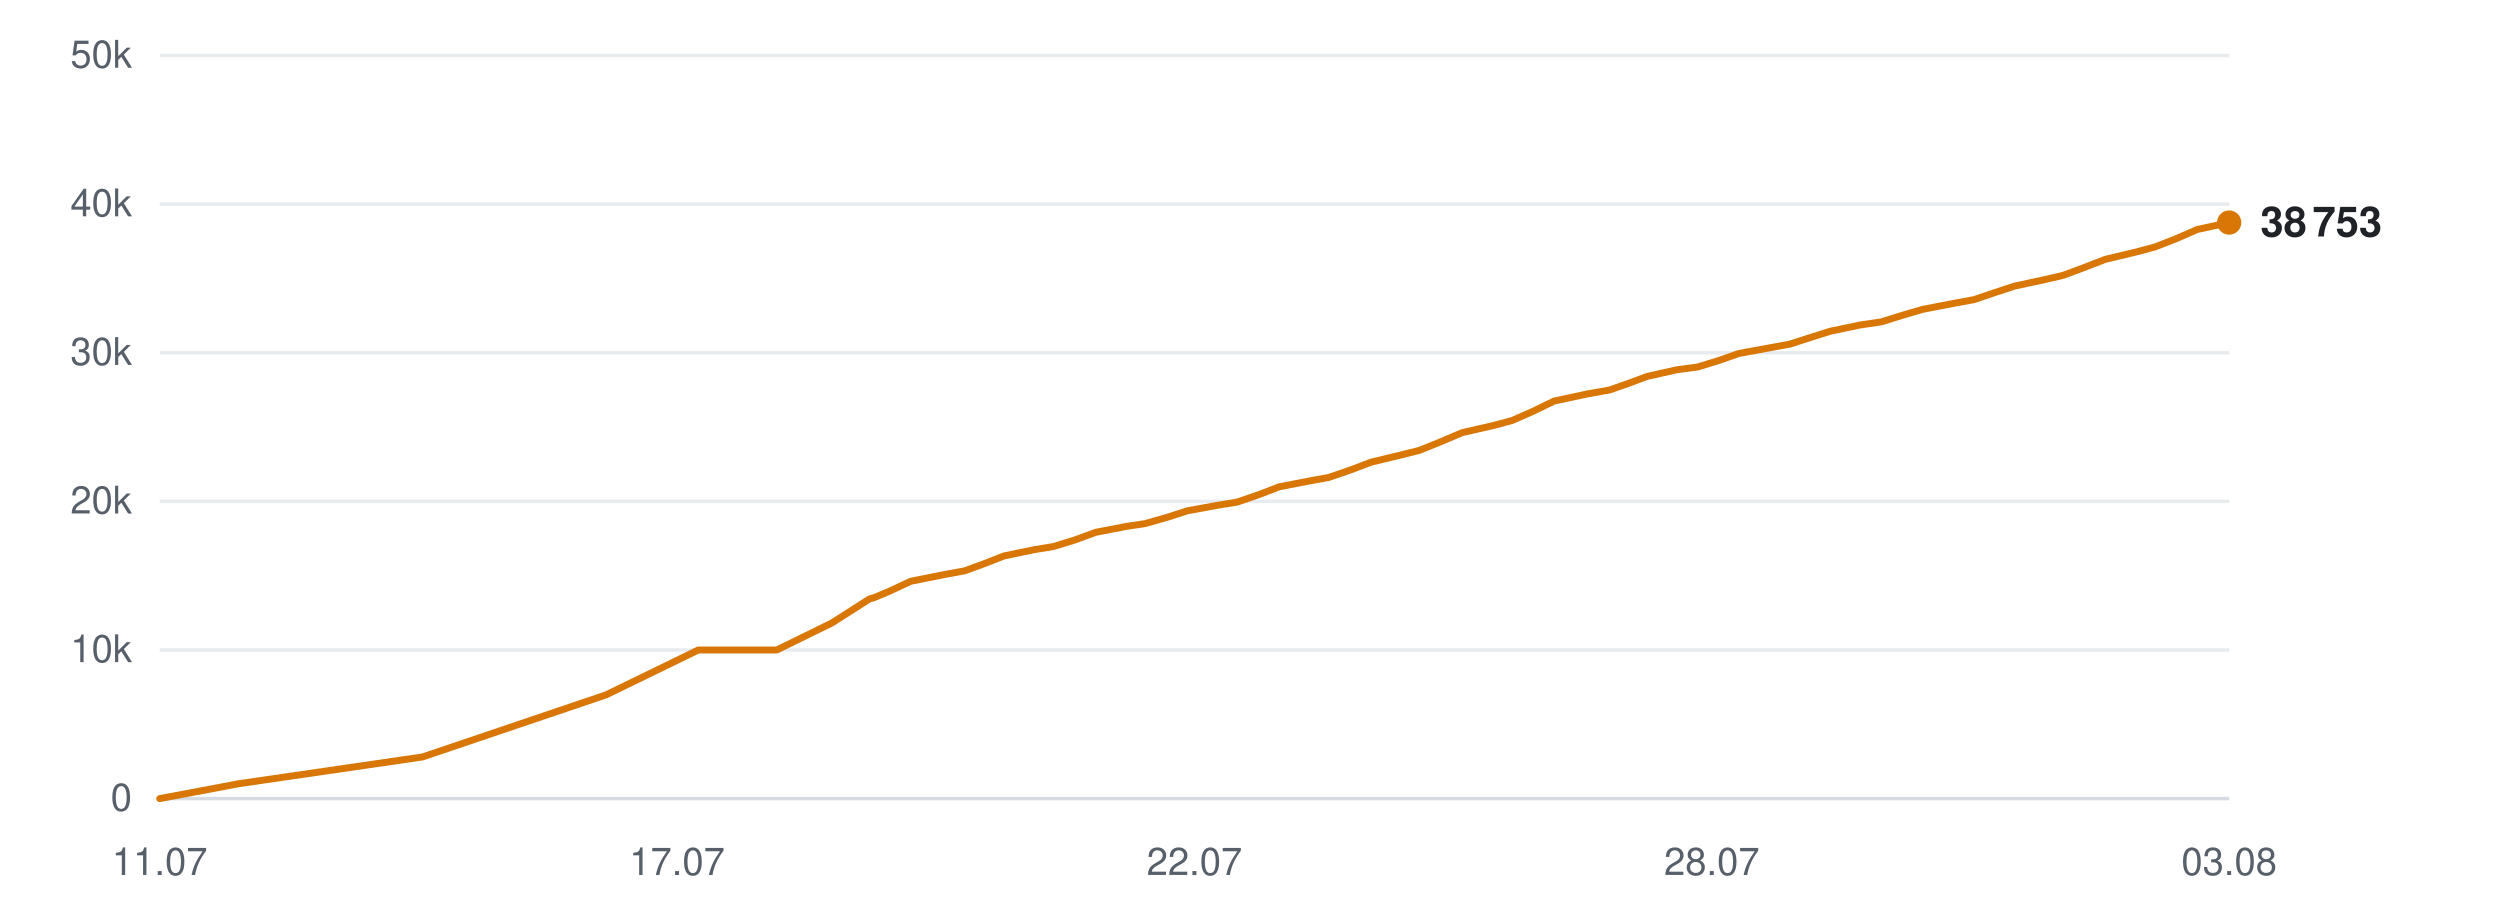
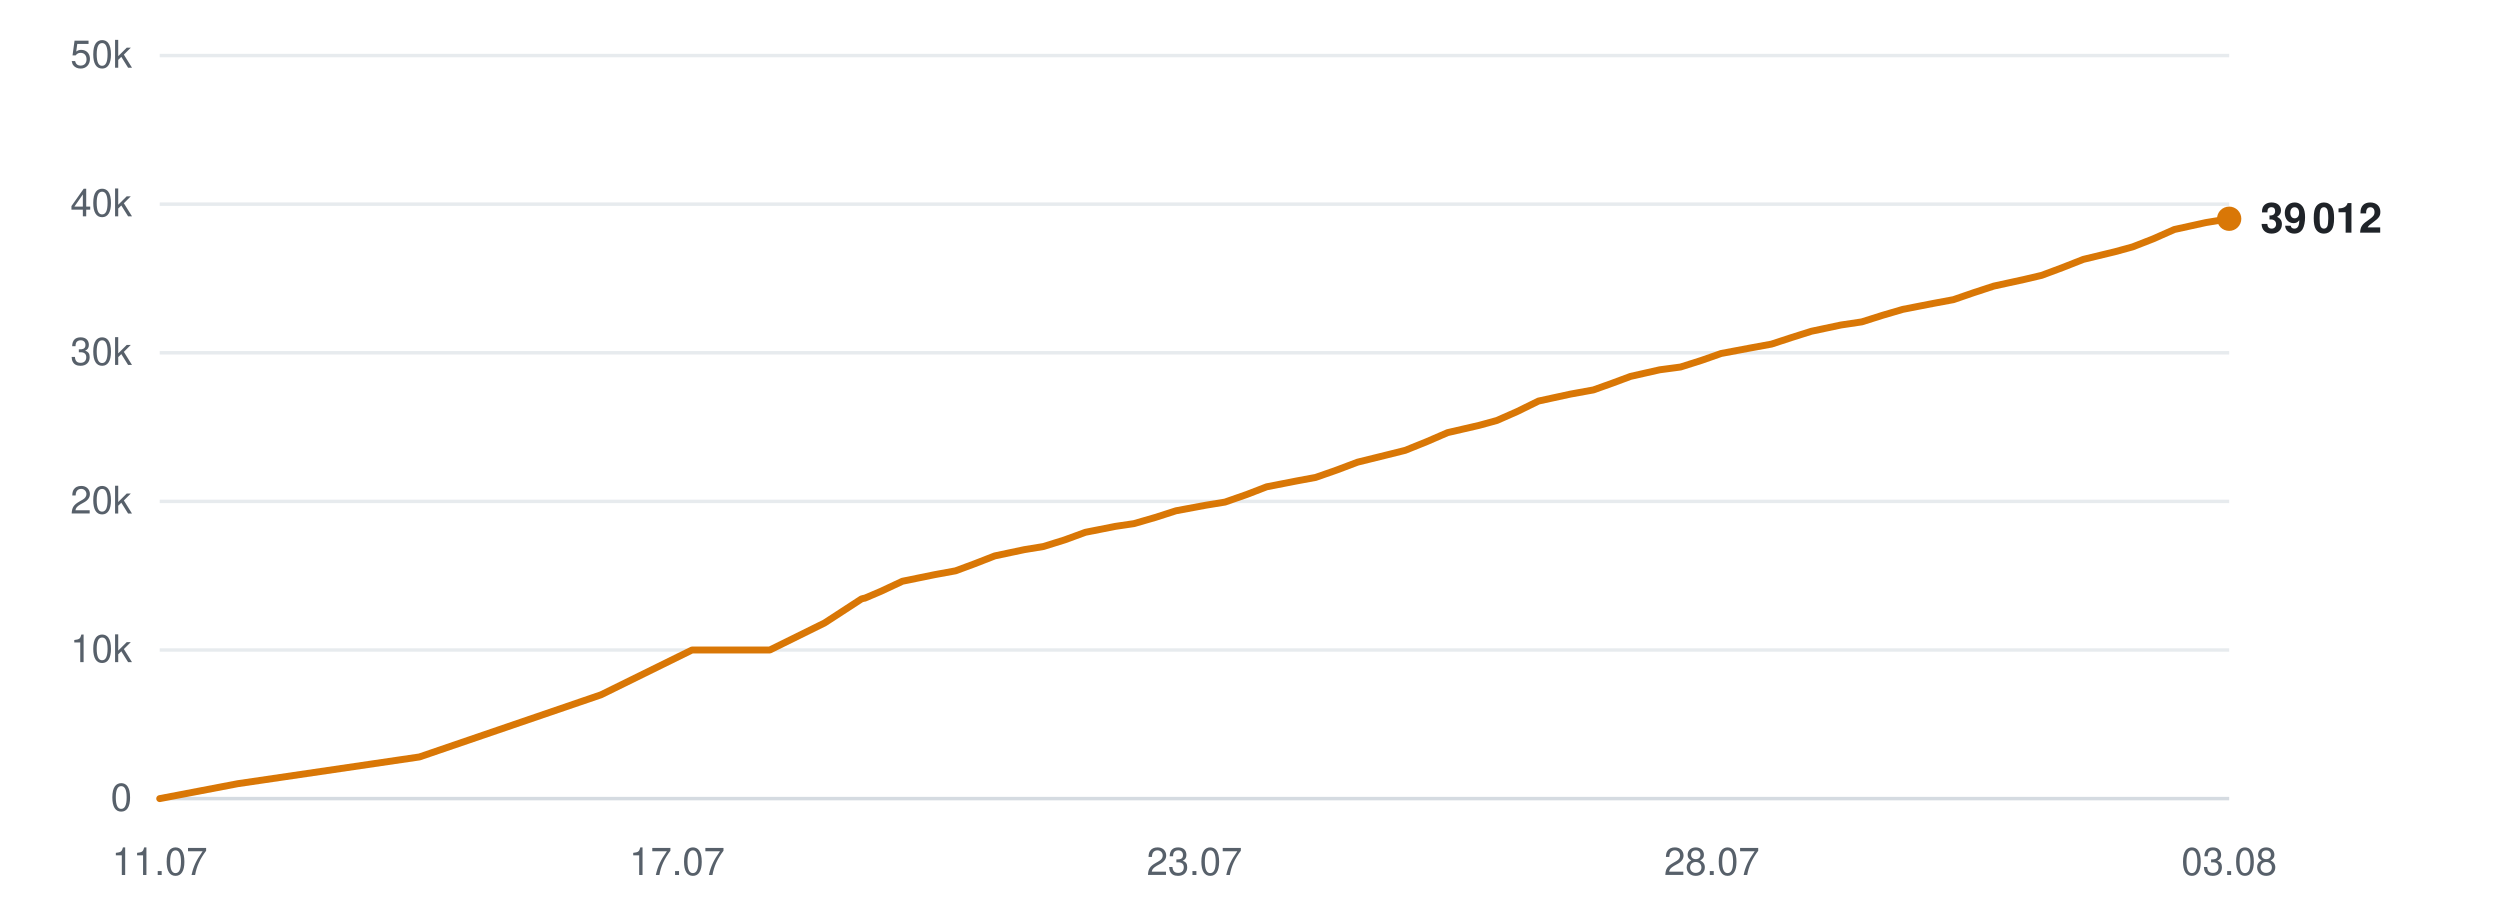
<svg xmlns="http://www.w3.org/2000/svg" viewBox="0 0 720 260" width="720" height="260" role="img" aria-label="Subscribers over time">
  <line x1="46" y1="230.0" x2="642" y2="230.0" stroke="#d0d7de" stroke-width="1" opacity="0.9" />
  <text x="38" y="233.5" text-anchor="end" font-family="-apple-system,BlinkMacSystemFont,'Segoe UI',Helvetica,Arial,sans-serif" font-size="11" fill="#57606a">0</text>
  <line x1="46" y1="187.2" x2="642" y2="187.2" stroke="#d0d7de" stroke-width="1" opacity="0.5" />
  <text x="38" y="190.7" text-anchor="end" font-family="-apple-system,BlinkMacSystemFont,'Segoe UI',Helvetica,Arial,sans-serif" font-size="11" fill="#57606a">10k</text>
  <line x1="46" y1="144.4" x2="642" y2="144.4" stroke="#d0d7de" stroke-width="1" opacity="0.5" />
  <text x="38" y="147.9" text-anchor="end" font-family="-apple-system,BlinkMacSystemFont,'Segoe UI',Helvetica,Arial,sans-serif" font-size="11" fill="#57606a">20k</text>
  <line x1="46" y1="101.6" x2="642" y2="101.6" stroke="#d0d7de" stroke-width="1" opacity="0.5" />
  <text x="38" y="105.1" text-anchor="end" font-family="-apple-system,BlinkMacSystemFont,'Segoe UI',Helvetica,Arial,sans-serif" font-size="11" fill="#57606a">30k</text>
  <line x1="46" y1="58.8" x2="642" y2="58.8" stroke="#d0d7de" stroke-width="1" opacity="0.5" />
  <text x="38" y="62.3" text-anchor="end" font-family="-apple-system,BlinkMacSystemFont,'Segoe UI',Helvetica,Arial,sans-serif" font-size="11" fill="#57606a">40k</text>
  <line x1="46" y1="16.0" x2="642" y2="16.0" stroke="#d0d7de" stroke-width="1" opacity="0.5" />
  <text x="38" y="19.5" text-anchor="end" font-family="-apple-system,BlinkMacSystemFont,'Segoe UI',Helvetica,Arial,sans-serif" font-size="11" fill="#57606a">50k</text>
  <text x="46.0" y="252" text-anchor="middle" font-family="-apple-system,BlinkMacSystemFont,'Segoe UI',Helvetica,Arial,sans-serif" font-size="11" fill="#57606a">11.07</text>
  <text x="195.0" y="252" text-anchor="middle" font-family="-apple-system,BlinkMacSystemFont,'Segoe UI',Helvetica,Arial,sans-serif" font-size="11" fill="#57606a">17.07</text>
-   <text x="344.0" y="252" text-anchor="middle" font-family="-apple-system,BlinkMacSystemFont,'Segoe UI',Helvetica,Arial,sans-serif" font-size="11" fill="#57606a">22.07</text>
+   <text x="344.0" y="252" text-anchor="middle" font-family="-apple-system,BlinkMacSystemFont,'Segoe UI',Helvetica,Arial,sans-serif" font-size="11" fill="#57606a">23.07</text>
  <text x="493.0" y="252" text-anchor="middle" font-family="-apple-system,BlinkMacSystemFont,'Segoe UI',Helvetica,Arial,sans-serif" font-size="11" fill="#57606a">28.07</text>
  <text x="642.0" y="252" text-anchor="middle" font-family="-apple-system,BlinkMacSystemFont,'Segoe UI',Helvetica,Arial,sans-serif" font-size="11" fill="#57606a">03.08</text>
-   <polyline points="46.0,230.0 68.8,225.7 121.7,218.0 174.6,200.1 201.1,187.2 223.7,187.2 239.6,179.4 250.4,172.5 251.1,172.3 251.3,172.3 256.1,170.3 262.3,167.4 271.8,165.5 277.8,164.4 283.3,162.4 289.2,160.1 297.9,158.3 303.4,157.4 309.6,155.5 315.6,153.3 324.4,151.6 329.8,150.8 336.1,149.0 342.0,147.1 350.8,145.5 356.3,144.6 362.7,142.4 368.4,140.2 377.2,138.5 382.7,137.5 388.8,135.4 394.9,133.1 403.6,131.0 408.8,129.7 415.0,127.2 421.1,124.6 430.3,122.5 435.5,121.1 441.4,118.5 447.6,115.5 456.9,113.5 463.6,112.3 469.3,110.3 474.4,108.4 482.9,106.5 488.9,105.7 495.1,103.8 500.8,101.8 509.5,100.2 515.5,99.1 521.4,97.2 527.1,95.4 535.7,93.6 541.8,92.7 547.9,90.8 553.7,89.1 562.5,87.4 568.5,86.3 574.4,84.3 580.2,82.4 589.0,80.5 594.2,79.3 600.1,77.1 606.3,74.7 615.5,72.5 620.7,71.1 626.6,68.8 632.8,66.1 642.0,64.1" fill="none" stroke="#d97706" stroke-width="2" stroke-linejoin="round" stroke-linecap="round" />
-   <circle cx="642.0" cy="64.1" r="3.5" fill="#d97706" />
-   <text x="651.0" y="68.1" font-family="-apple-system,BlinkMacSystemFont,'Segoe UI',Helvetica,Arial,sans-serif" font-size="12" font-weight="600" fill="#1f2328">38 753</text>
+   <polyline points="46.0,230.0 68.5,225.7 120.8,218.0 173.1,200.1 199.3,187.2 221.7,187.2 237.5,179.4 248.1,172.5 248.8,172.3 249.0,172.3 253.7,170.3 259.9,167.4 269.2,165.5 275.2,164.4 280.6,162.4 286.5,160.1 295.0,158.3 300.5,157.4 306.6,155.5 312.6,153.3 321.2,151.6 326.6,150.8 332.8,149.0 338.7,147.1 347.3,145.5 352.8,144.6 359.1,142.4 364.8,140.2 373.5,138.5 378.9,137.5 384.9,135.4 391.0,133.1 399.5,131.0 404.7,129.7 410.9,127.2 416.9,124.6 426.0,122.5 431.1,121.1 437.0,118.5 443.1,115.5 452.3,113.5 458.9,112.3 464.5,110.3 469.6,108.4 478.0,106.5 484.0,105.7 490.0,103.8 495.7,101.8 504.2,100.2 510.2,99.1 516.0,97.2 521.7,95.4 530.2,93.6 536.2,92.7 542.2,90.8 548.0,89.1 556.7,87.4 562.6,86.3 568.4,84.3 574.2,82.4 582.9,80.5 588.0,79.3 593.9,77.1 600.0,74.7 609.1,72.5 614.2,71.1 620.1,68.8 626.2,66.1 635.3,64.1 642.0,63.0" fill="none" stroke="#d97706" stroke-width="2" stroke-linejoin="round" stroke-linecap="round" />
+   <circle cx="642.0" cy="63.0" r="3.5" fill="#d97706" />
+   <text x="651.0" y="67.0" font-family="-apple-system,BlinkMacSystemFont,'Segoe UI',Helvetica,Arial,sans-serif" font-size="12" font-weight="600" fill="#1f2328">39 012</text>
</svg>
